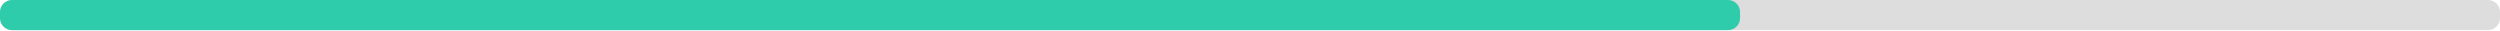
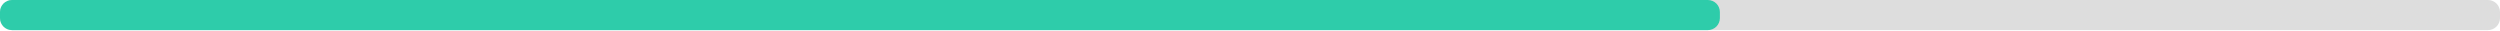
<svg xmlns="http://www.w3.org/2000/svg" width="830" height="10">
  <g>
    <rect style="fill: #ddd;" height="10" width="830" rx="4" y="0" x="0" />
-     <rect style="fill: #2eccaa;" height="10" width="577.7" rx="4" y="0" x="0" />
+     <rect style="fill: #2eccaa;" height="10" width="571" rx="4" y="0" x="0" />
  </g>
</svg>
